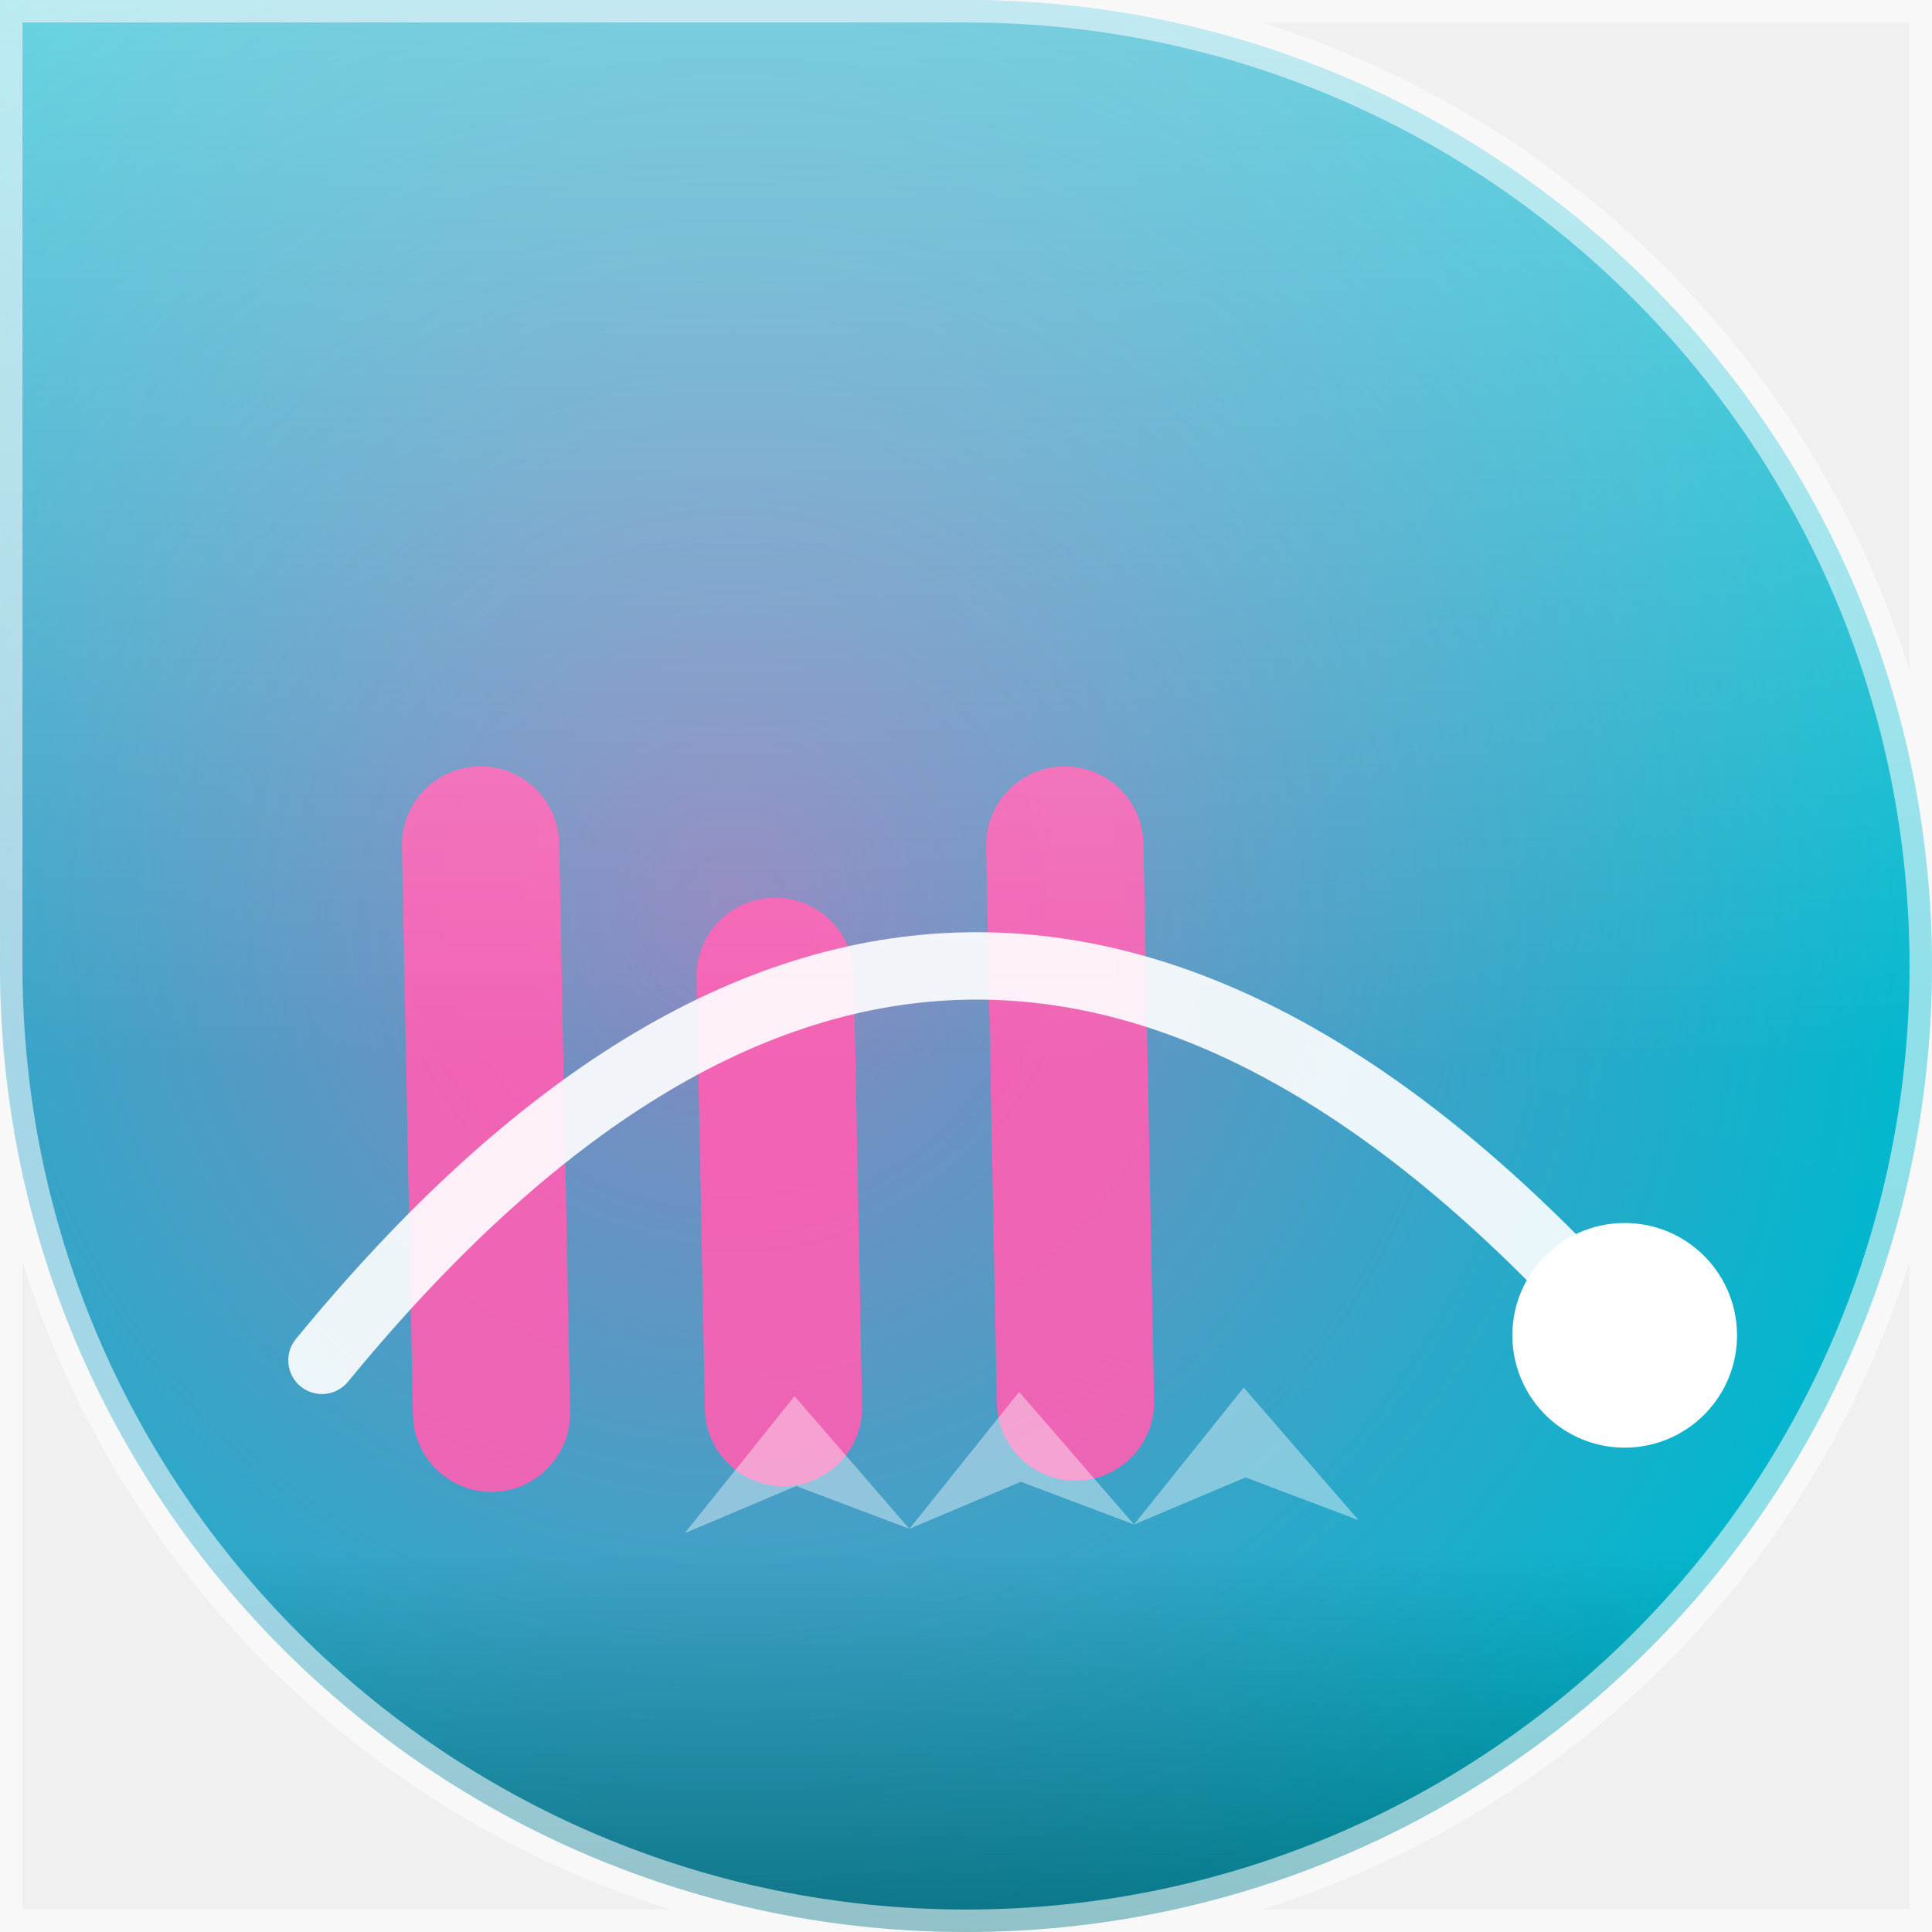
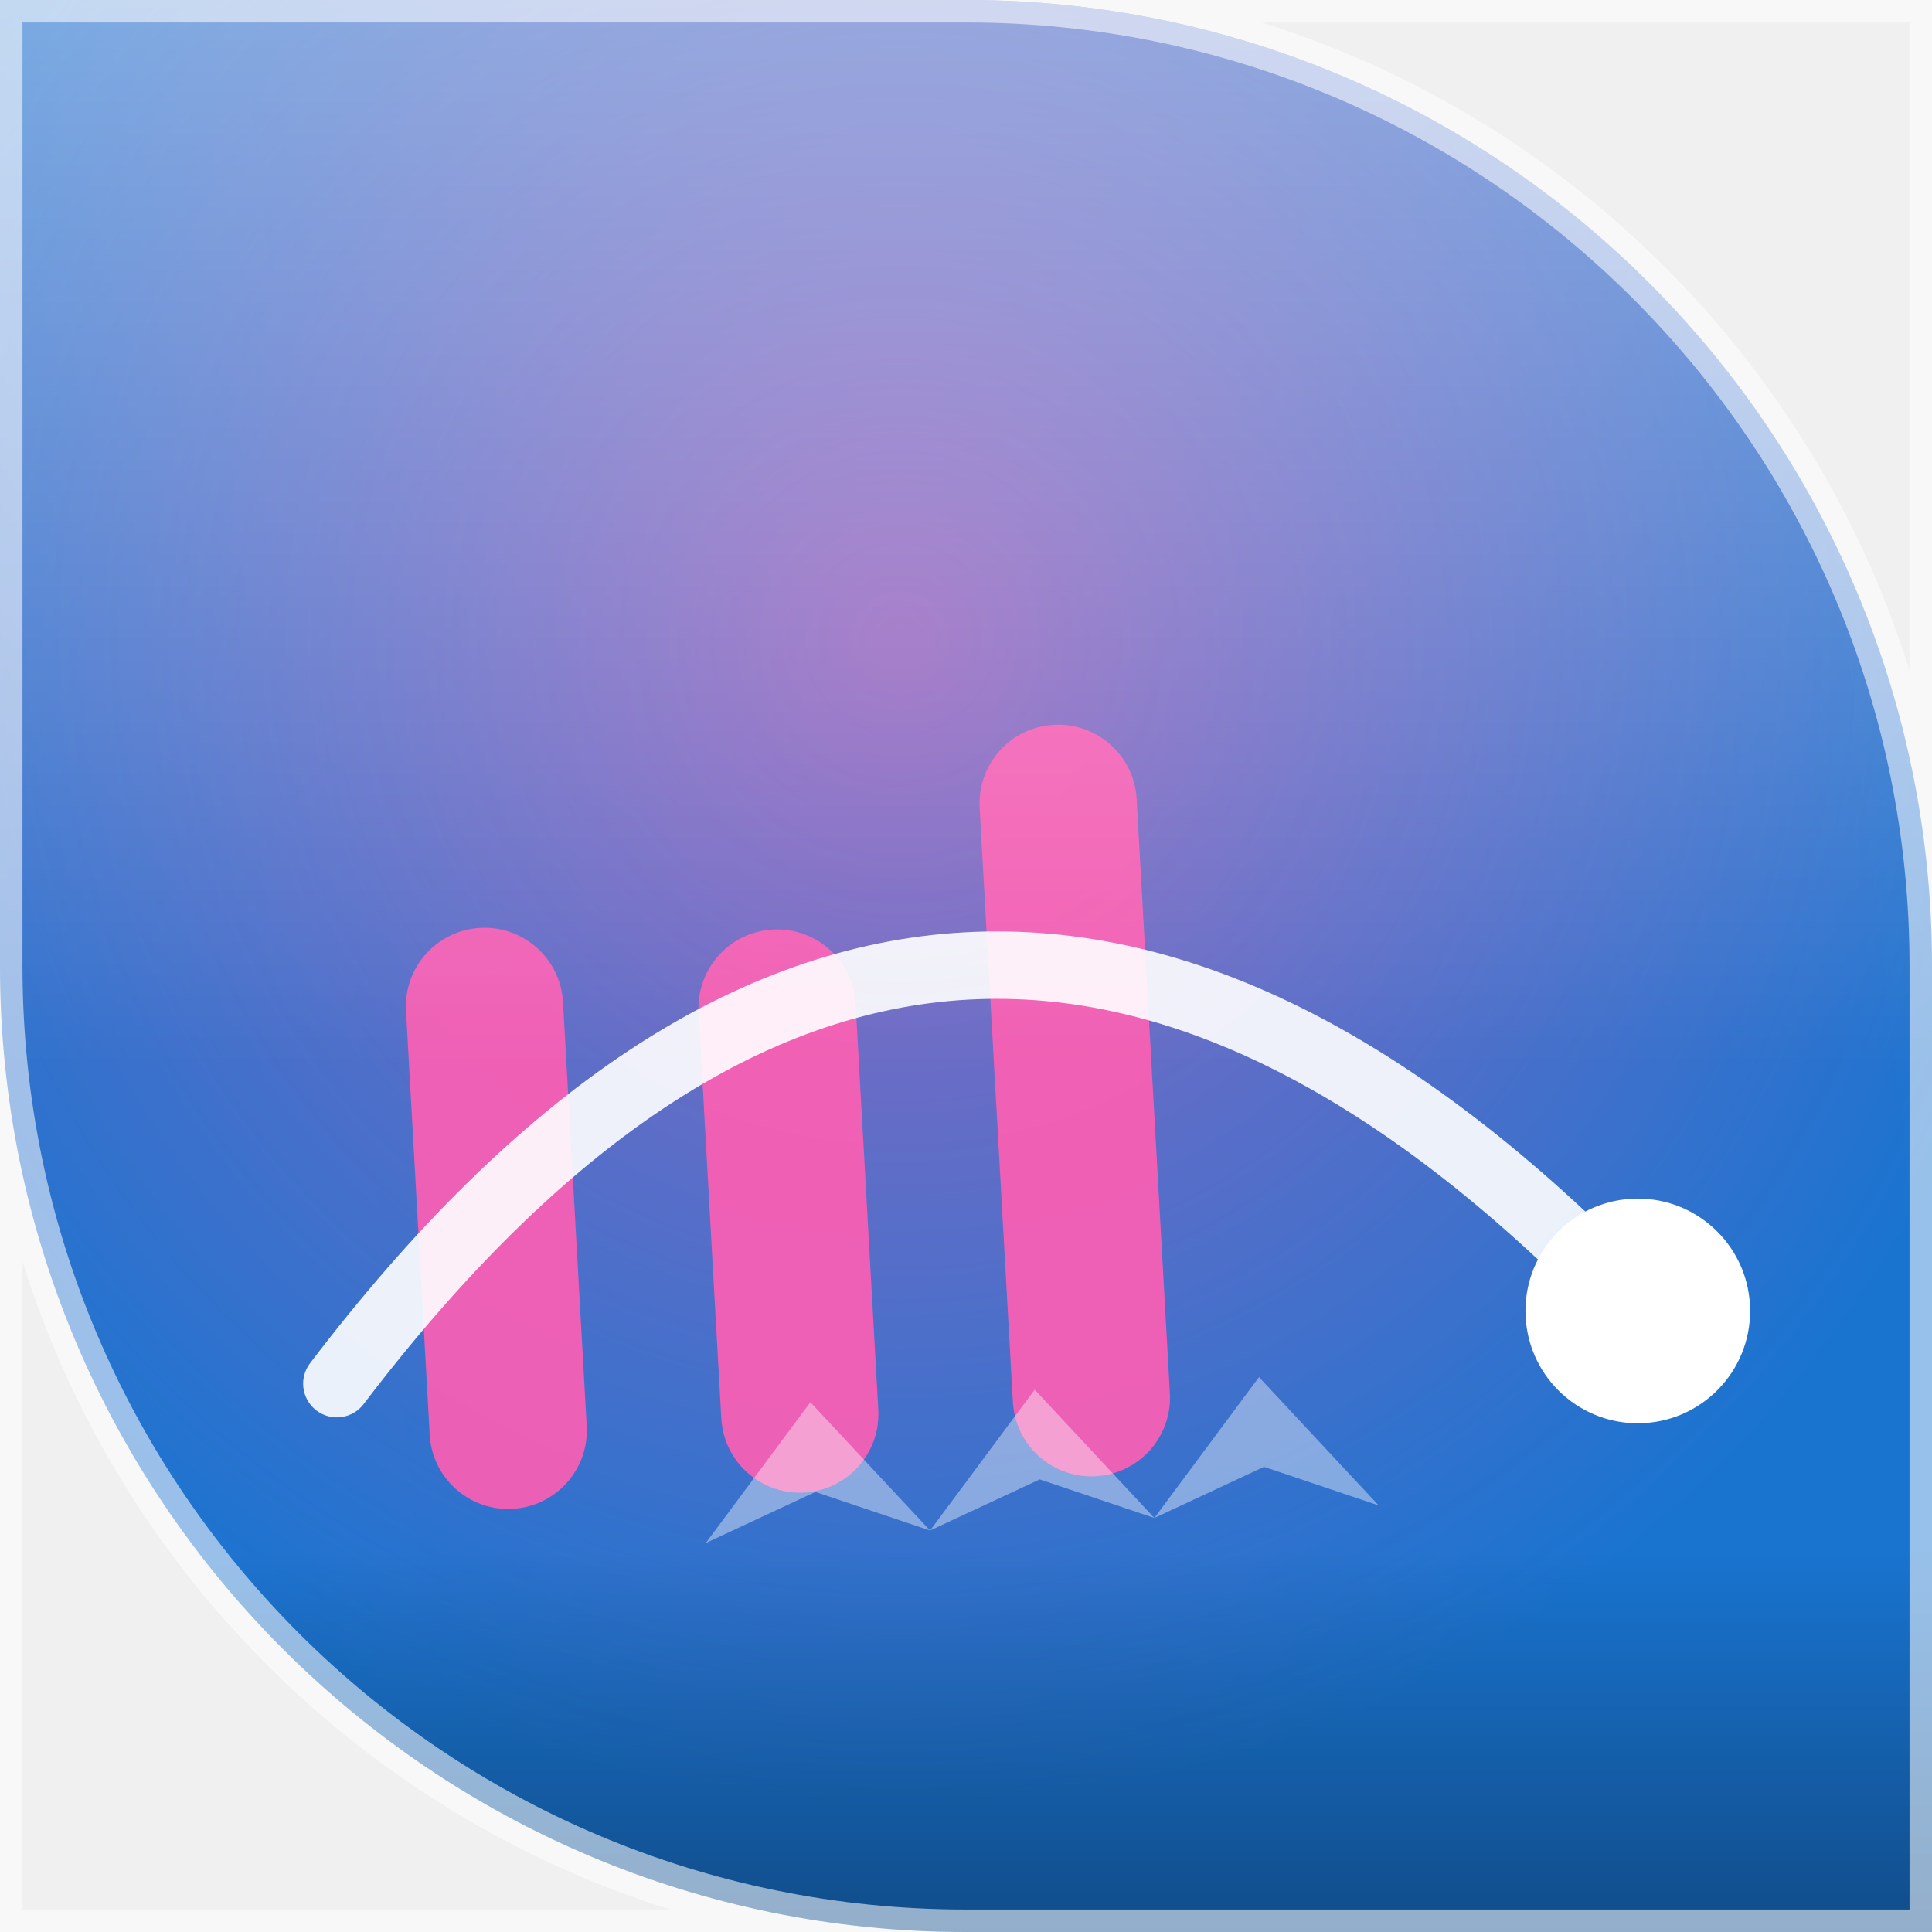
<svg xmlns="http://www.w3.org/2000/svg" width="86" height="86" viewBox="0 0 86 86">
  <defs>
    <clipPath id="shape">
-       <path d="M 0 0 L 86.0 0 L 86.0 86.0 L 0 86.0 Z M 43 0 A 43.0 43.0 0 0 1 86.0 43.0 L 86 0 Z M 43 86 A 43.0 43.0 0 0 1 0.0 43.0 L 0 86 Z M 86 43 A 43.0 43.0 0 0 1 43.0 86.0 L 86 86 Z" />
+       <path d="M 0 0 L 86.0 0 L 86.0 86.0 L 0 86.0 Z M 43 0 A 43.0 43.0 0 0 1 86.0 43.0 L 86 0 Z M 43 86 A 43.0 43.0 0 0 1 0.0 43.0 L 0 86 Z" />
    </clipPath>
-     <linearGradient id="bg" x1="0" y1="0" x2="0" y2="86" gradientTransform="rotate(15.8 43 43)">
+     <linearGradient id="bg" x1="0" y1="0" x2="0" y2="86" gradientTransform="rotate(84.1 43 43)">
      <stop offset="0" stop-color="#00c4cc" />
      <stop offset="1" stop-color="#1b6fd0" />
    </linearGradient>
-     <radialGradient id="halo" cx="38.0%" cy="46.9%" r="60%">
+     <radialGradient id="halo" cx="46.6%" cy="33.2%" r="60%">
      <stop offset="0" stop-color="#ff5eb3" stop-opacity="0.55" />
      <stop offset="1" stop-color="#ff5eb3" stop-opacity="0" />
    </radialGradient>
    <linearGradient id="shine" x1="0" y1="0" x2="0" y2="1">
      <stop offset="0" stop-color="#ffffff" stop-opacity="0.4" />
      <stop offset="0.55" stop-color="#ffffff" stop-opacity="0" />
      <stop offset="0.8" stop-color="#000000" stop-opacity="0" />
      <stop offset="1" stop-color="#000000" stop-opacity="0.35" />
    </linearGradient>
  </defs>
  <g clip-path="url(#shape)">
    <rect width="86" height="86" fill="url(#bg)" />
    <rect width="86" height="86" fill="url(#halo)" />
-     <g transform="rotate(-1.1 43 43)">
-       <rect x="18" y="33.7" width="7" height="32.3" rx="3.5" fill="#ff5eb3" opacity="0.9" />
-       <rect x="31" y="39.8" width="7" height="26.2" rx="3.5" fill="#ff5eb3" opacity="0.9" />
-       <rect x="44" y="34.2" width="7" height="31.8" rx="3.5" fill="#ff5eb3" opacity="0.9" />
+     <g transform="rotate(-3.2 43 43)">
+       <rect x="18" y="40.1" width="7" height="25.9" rx="3.5" fill="#ff5eb3" opacity="0.9" />
+       <rect x="31" y="40.9" width="7" height="25.1" rx="3.5" fill="#ff5eb3" opacity="0.9" />
+       <rect x="44" y="32.5" width="7" height="33.5" rx="3.5" fill="#ff5eb3" opacity="0.9" />
      <path d="M 14 60 Q 43 26 72 60" fill="none" stroke="#ffffff" stroke-width="3" stroke-linecap="round" opacity="0.9" />
      <circle cx="72" cy="60" r="5" fill="#ffffff" />
      <path d="M 30 68 L 35 62 L 40 68 L 35 66 Z" fill="#ffffff" opacity="0.4" />
      <path d="M 40 68 L 45 62 L 50 68 L 45 66 Z" fill="#ffffff" opacity="0.4" />
      <path d="M 50 68 L 55 62 L 60 68 L 55 66 Z" fill="#ffffff" opacity="0.4" />
    </g>
    <rect width="86" height="86" fill="url(#shine)" />
  </g>
-   <path d="M 0 0 L 86.0 0 L 86.0 86.0 L 0 86.0 Z M 43 0 A 43.0 43.0 0 0 1 86.0 43.0 L 86 0 Z M 43 86 A 43.0 43.0 0 0 1 0.0 43.0 L 0 86 Z M 86 43 A 43.0 43.0 0 0 1 43.0 86.0 L 86 86 Z" fill="none" stroke="#ffffff" stroke-opacity="0.55" stroke-width="2" />
+   <path d="M 0 0 L 86.0 0 L 86.0 86.0 L 0 86.0 Z M 43 0 A 43.0 43.0 0 0 1 86.0 43.0 L 86 0 Z M 43 86 A 43.0 43.0 0 0 1 0.0 43.0 L 0 86 Z" fill="none" stroke="#ffffff" stroke-opacity="0.55" stroke-width="2" />
</svg>
